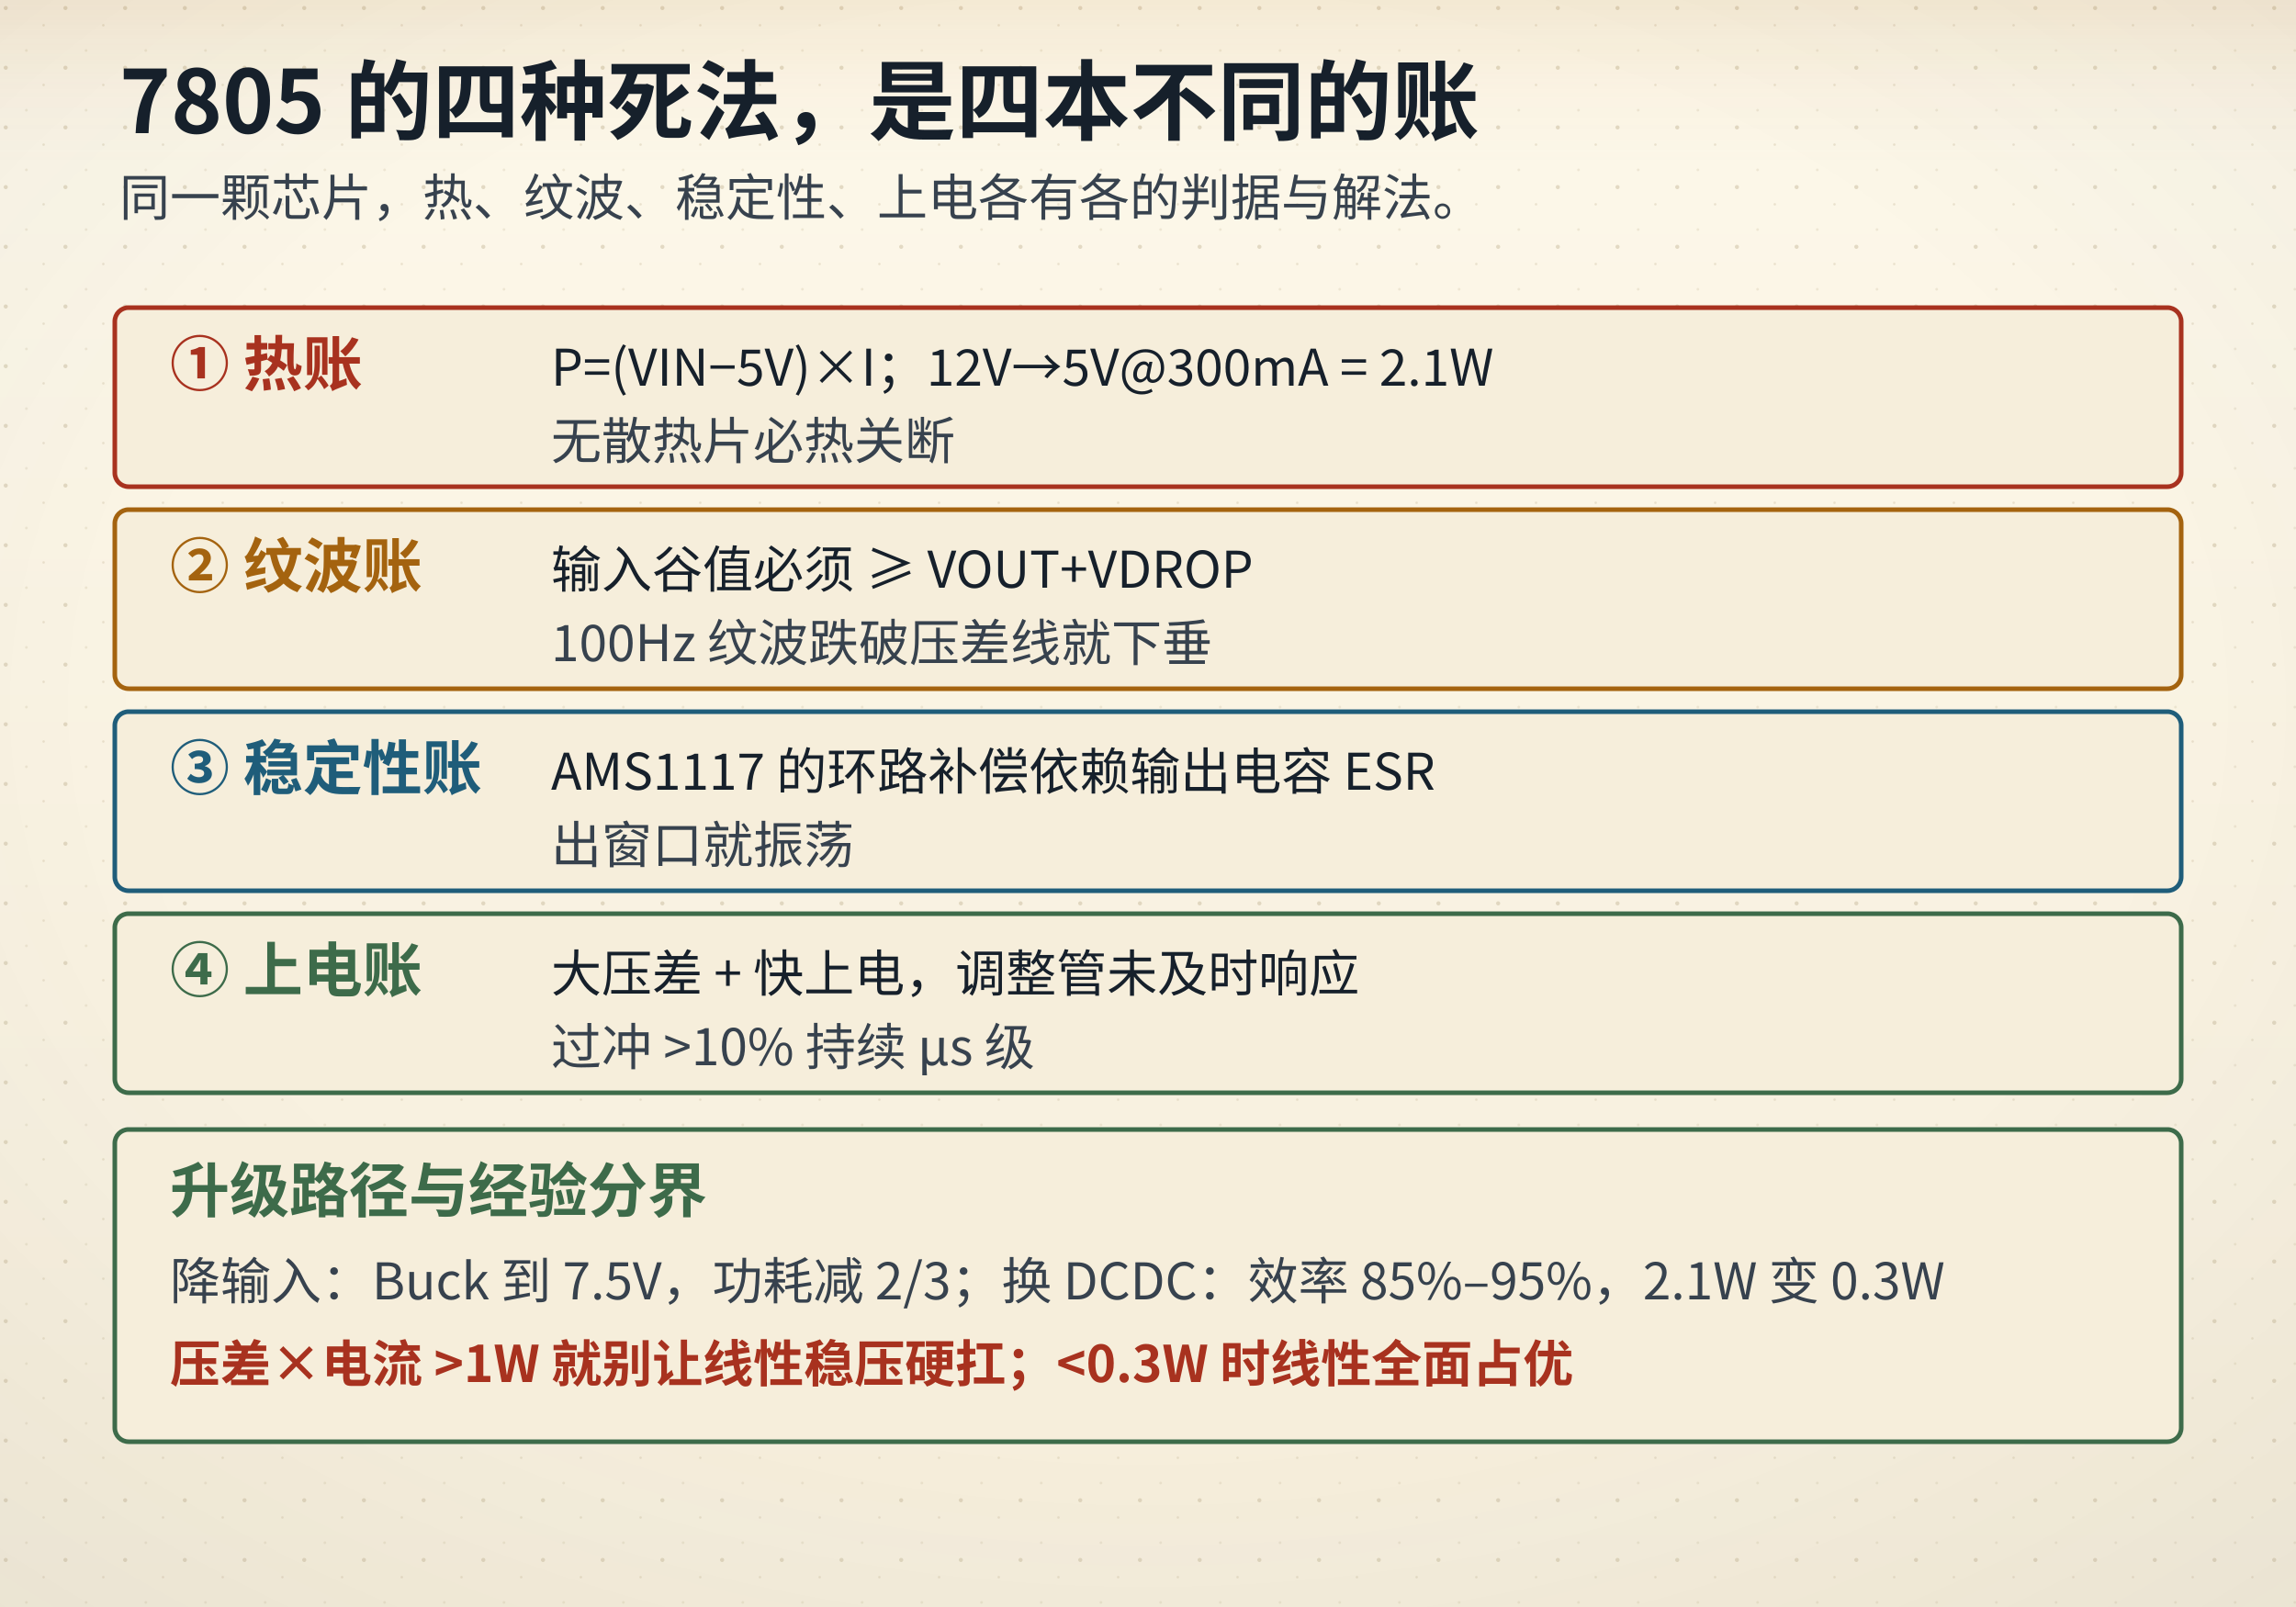
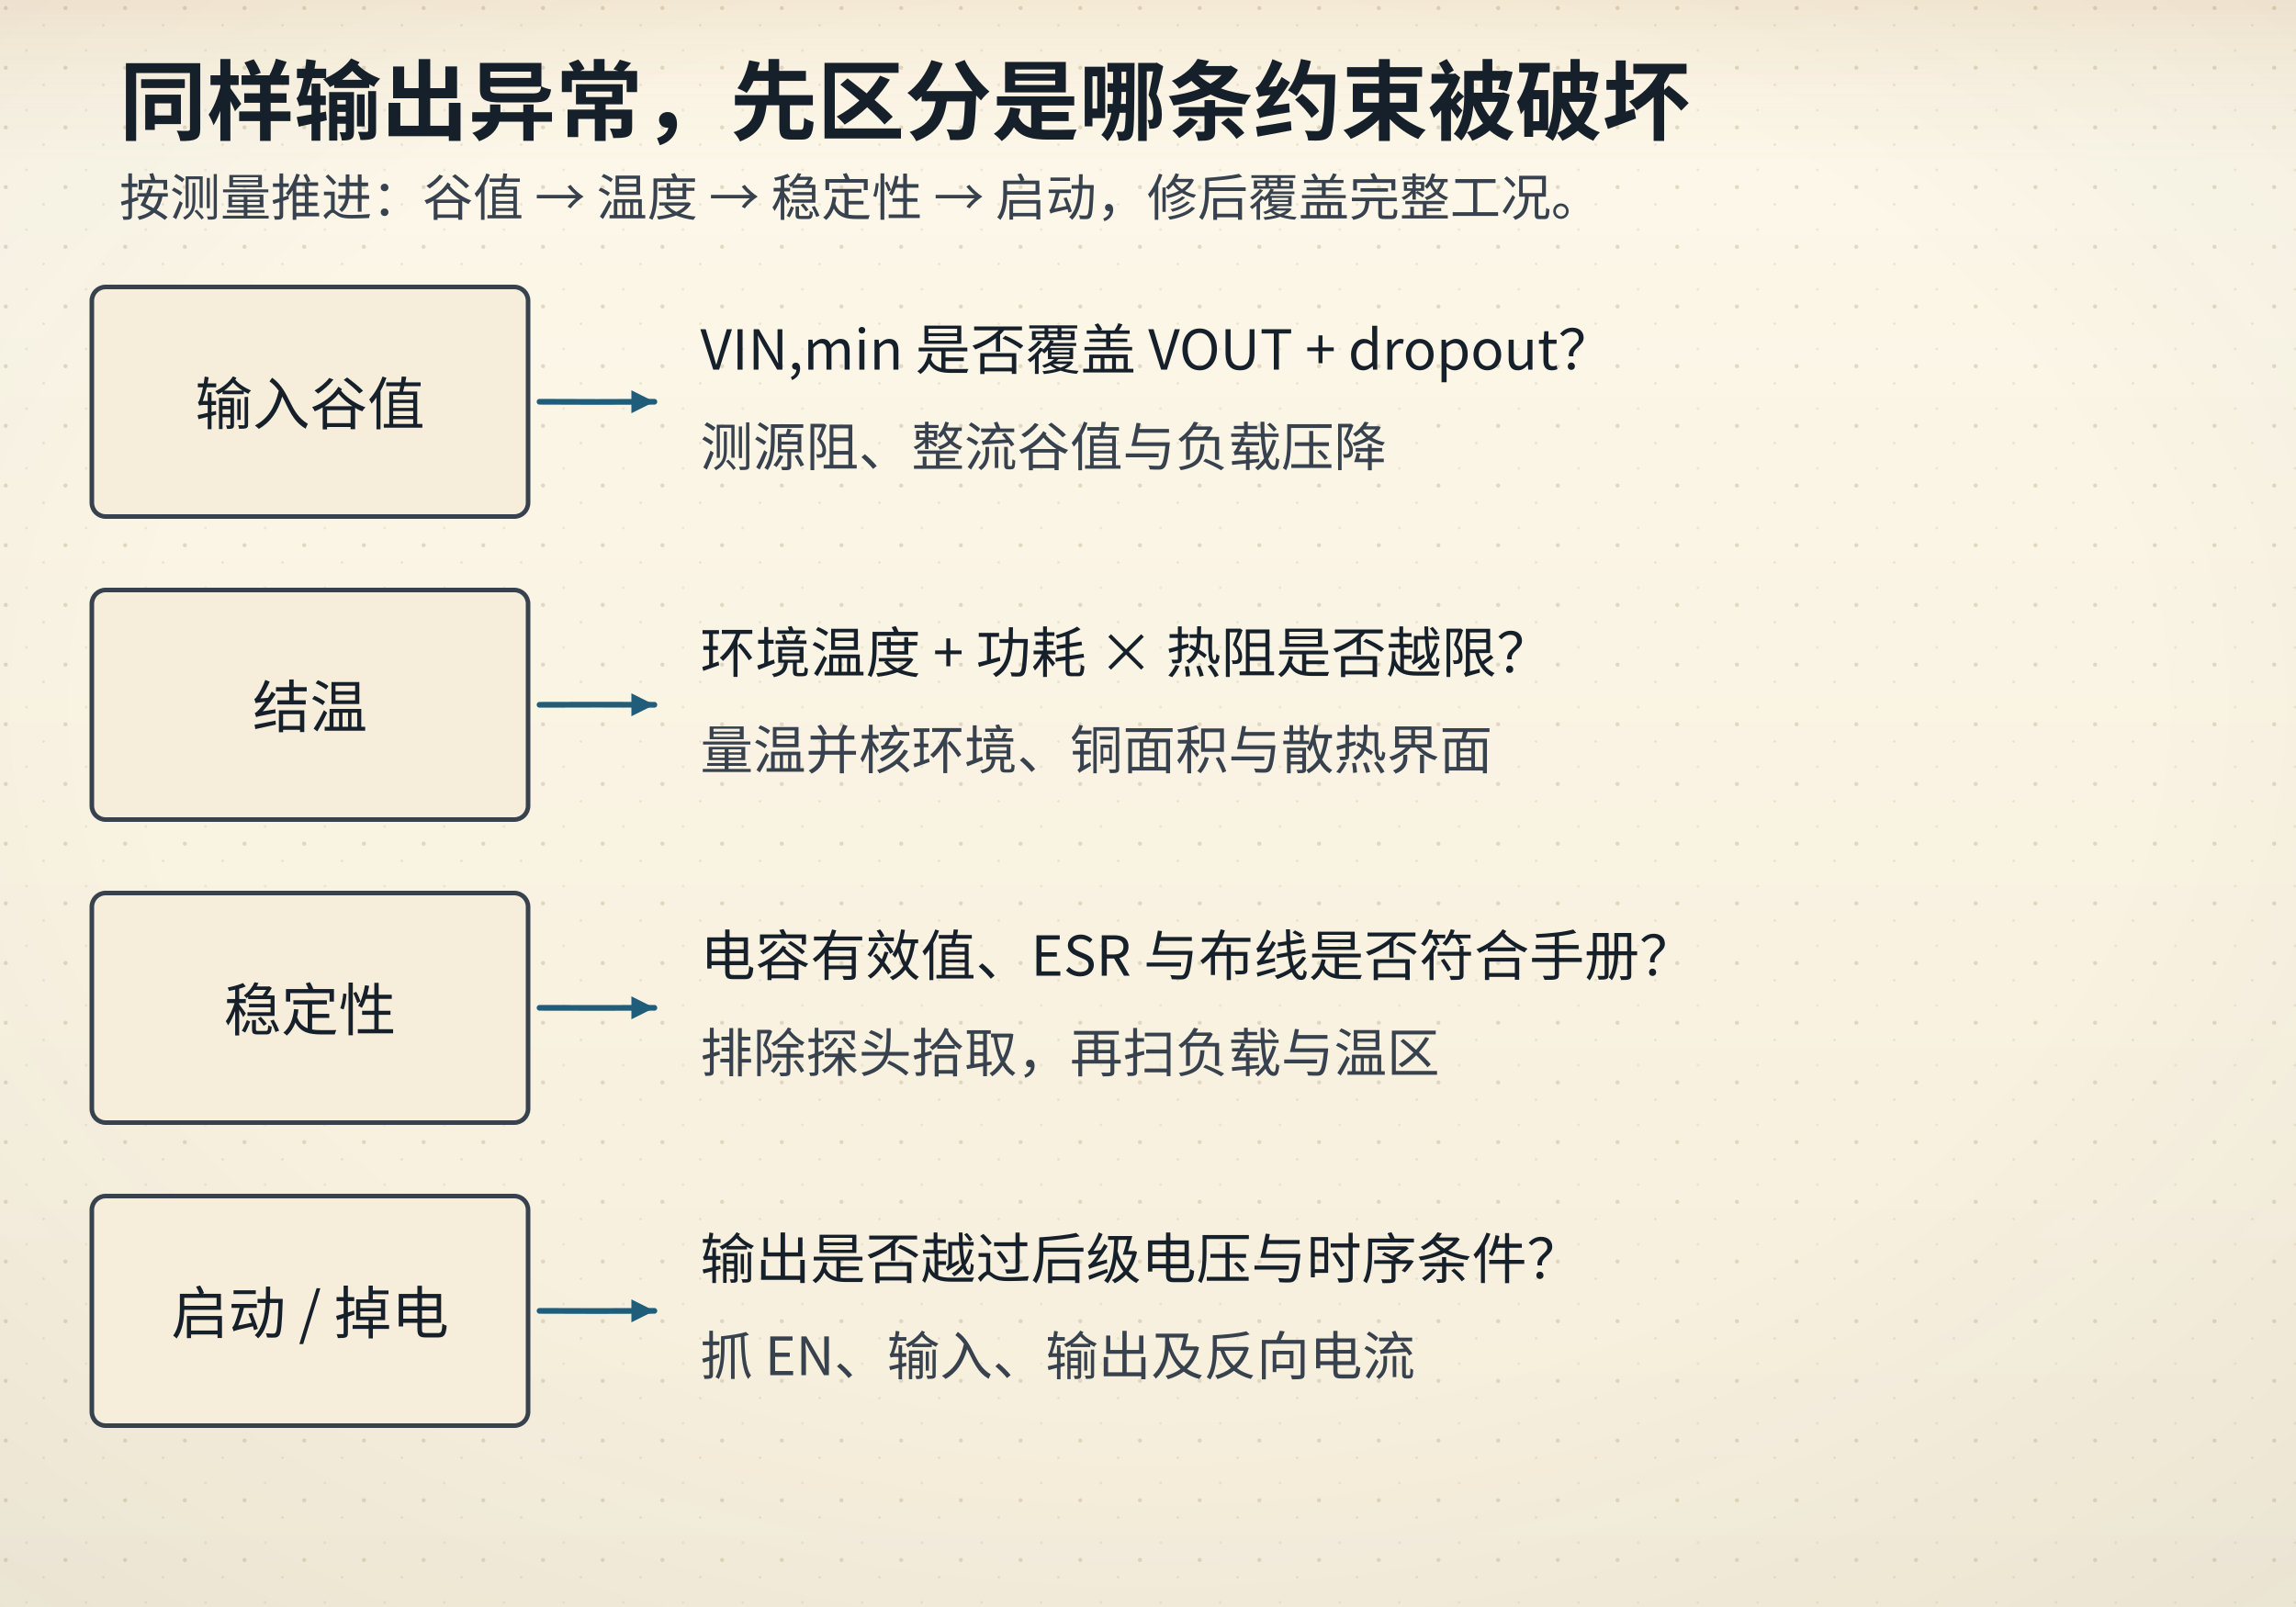
- <svg xmlns="http://www.w3.org/2000/svg" viewBox="0 0 1000 700" data-composition="python-handraw-v1" role="img" aria-labelledby="title desc">
+ <svg xmlns="http://www.w3.org/2000/svg" viewBox="0 0 1000 700">
  <defs>
    <linearGradient id="bgL" x1="0" y1="0" x2="0" y2="1">
      <stop offset="0" stop-color="#fdf8ea" />
      <stop offset="1" stop-color="#f6eedb" />
    </linearGradient>
    <linearGradient id="bgD" x1="0" y1="0" x2="0" y2="1">
      <stop offset="0" stop-color="#141310" />
      <stop offset="1" stop-color="#1d1a14" />
    </linearGradient>
    <radialGradient id="vig" cx="0.5" cy="0.44" r="0.78">
      <stop offset="0.55" stop-color="#16202b" stop-opacity="0" />
      <stop offset="1" stop-color="#16202b" stop-opacity="0.055" />
    </radialGradient>
    <linearGradient id="hdr" x1="0" y1="0" x2="0" y2="1">
      <stop offset="0" stop-color="#a4630f" stop-opacity="0.10" />
      <stop offset="0.55" stop-color="#a4630f" stop-opacity="0.028" />
      <stop offset="1" stop-color="#a4630f" stop-opacity="0" />
    </linearGradient>
    <linearGradient id="hdrD" x1="0" y1="0" x2="0" y2="1">
      <stop offset="0" stop-color="#dcab63" stop-opacity="0.13" />
      <stop offset="0.55" stop-color="#dcab63" stop-opacity="0.04" />
      <stop offset="1" stop-color="#dcab63" stop-opacity="0" />
    </linearGradient>
    <pattern id="dots" width="26" height="26" patternUnits="userSpaceOnUse">
      <circle cx="2.5" cy="3.5" r="0.9" fill="#c9bb9d" />
      <circle cx="19" cy="11" r="0.55" fill="#c9bb9d" opacity="0.7" />
      <circle cx="11.5" cy="22" r="0.6" fill="#c9bb9d" opacity="0.55" />
    </pattern>
    <filter id="soft" x="-40%" y="-40%" width="180%" height="180%">
      <feDropShadow dx="0" dy="1.4" stdDeviation="2" flood-color="#16202b" flood-opacity="0.13" />
    </filter>
    <filter id="pglow" x="-70%" y="-70%" width="240%" height="240%">
      <feGaussianBlur stdDeviation="1.7" result="b" />
      <feMerge>
        <feMergeNode in="b" />
        <feMergeNode in="SourceGraphic" />
      </feMerge>
    </filter>
  </defs>
  <rect class="page-bg" width="1000" height="700" fill="url(#bgL)" />
  <rect class="page-grain" width="1000" height="700" fill="url(#dots)" />
  <rect class="page-vig" width="1000" height="700" fill="url(#vig)" />
  <rect class="page-hdr" width="1000" height="72" fill="url(#hdr)" />
  <style>
text{font-family:"Segoe UI","Microsoft YaHei","PingFang SC","Hiragino Sans GB","Noto Sans CJK SC","Source Han Sans SC","Noto Sans SC",sans-serif;}
line,path,polyline,polygon{stroke-linecap:round;stroke-linejoin:round}
.page-bg{fill:url(#bgL)}
.page-grain{opacity:.5}
.page-vig{opacity:1}
.page-hdr{fill:url(#hdr)}
@media (prefers-color-scheme: dark){
.page-bg{fill:url(#bgD)}
.page-grain{opacity:.34}
.page-vig{opacity:.5}
.page-hdr{fill:url(#hdrD)}
[fill="#fdf8ea"]{fill:#141310}
[stroke="#fdf8ea"]{stroke:#141310}
[fill="#f6eedb"]{fill:#1d1a14}
[stroke="#f6eedb"]{stroke:#1d1a14}
[fill="#e0d3b8"]{fill:#3b3529}
[stroke="#e0d3b8"]{stroke:#3b3529}
[fill="#c9bb9d"]{fill:#4a4436}
[stroke="#c9bb9d"]{stroke:#4a4436}
[fill="#16202b"]{fill:#ece4d3}
[stroke="#16202b"]{stroke:#ece4d3}
[fill="#37424e"]{fill:#cfc6b4}
[stroke="#37424e"]{stroke:#cfc6b4}
[fill="#5b666f"]{fill:#a79e8b}
[stroke="#5b666f"]{stroke:#a79e8b}
[fill="#8b8272"]{fill:#857c6c}
[stroke="#8b8272"]{stroke:#857c6c}
text[fill="#fdf8ea"]{fill:#f9f3e3}
[fill="#e6eff3"]{fill:#17262e}
[fill="#e4f1f3"]{fill:#15262a}
[fill="#e8efe6"]{fill:#182418}
[fill="#f6e7e1"]{fill:#281a16}
[fill="#f7eedb"]{fill:#292114}
[fill="#efe8ee"]{fill:#241c22}
text[fill="#1f5d7a"]{fill:#7fb7cf}
:is(rect,circle,path,line,polygon,polyline,ellipse,g)[fill="#1f5d7a"]{fill:#2b4d5f}
[stroke="#1f5d7a"]{stroke:#6fa3b9}
text[fill="#2f7f96"]{fill:#8ac9d8}
:is(rect,circle,path,line,polygon,polyline,ellipse,g)[fill="#2f7f96"]{fill:#2b5660}
[stroke="#2f7f96"]{stroke:#77b2c1}
text[fill="#3d6b4a"]{fill:#98c096}
:is(rect,circle,path,line,polygon,polyline,ellipse,g)[fill="#3d6b4a"]{fill:#2f4a33}
[stroke="#3d6b4a"]{stroke:#7aa87c}
text[fill="#a8321f"]{fill:#e0907a}
:is(rect,circle,path,line,polygon,polyline,ellipse,g)[fill="#a8321f"]{fill:#55231b}
[stroke="#a8321f"]{stroke:#c07a63}
text[fill="#a4630f"]{fill:#dcab63}
:is(rect,circle,path,line,polygon,polyline,ellipse,g)[fill="#a4630f"]{fill:#553a17}
[stroke="#a4630f"]{stroke:#c08a45}
text[fill="#6b3f63"]{fill:#c4a2bf}
:is(rect,circle,path,line,polygon,polyline,ellipse,g)[fill="#6b3f63"]{fill:#452c40}
[stroke="#6b3f63"]{stroke:#a17c9b}
}
</style>
-   <text x="52" y="58" font-size="38" fill="#16202b" font-family="'KaiTi','STKaiti','Kaiti SC','LXGW WenKai','Noto Serif CJK SC','Source Han Serif SC','Songti SC','SimSun','Noto Serif SC',serif" font-weight="700" text-anchor="start">7805 的四种死法，是四本不同的账</text>
-   <text x="52" y="94" font-size="22" fill="#37424e" font-family="'KaiTi','STKaiti','Kaiti SC','LXGW WenKai','Noto Serif CJK SC','Source Han Serif SC','Songti SC','SimSun','Noto Serif SC',serif" font-weight="400" text-anchor="start">同一颗芯片，热、纹波、稳定性、上电各有各的判据与解法。</text>
-   <rect x="50" y="134" width="900" height="78" rx="6" fill="#f6eedb" stroke="#a8321f" stroke-width="2" />
-   <text x="74" y="168" font-size="26" fill="#a8321f" font-family="'KaiTi','STKaiti','Kaiti SC','LXGW WenKai','Noto Serif CJK SC','Source Han Serif SC','Songti SC','SimSun','Noto Serif SC',serif" font-weight="700" text-anchor="start">① 热账</text>
-   <text x="240" y="168" font-size="22" fill="#16202b" font-family="'KaiTi','STKaiti','Kaiti SC','LXGW WenKai','Noto Serif CJK SC','Source Han Serif SC','Songti SC','SimSun','Noto Serif SC',serif" font-weight="400" text-anchor="start">P=(VIN−5V)×I；12V→5V@300mA = 2.1W</text>
-   <text x="240" y="200" font-size="22" fill="#37424e" font-family="'KaiTi','STKaiti','Kaiti SC','LXGW WenKai','Noto Serif CJK SC','Source Han Serif SC','Songti SC','SimSun','Noto Serif SC',serif" font-weight="400" text-anchor="start">无散热片必热关断</text>
-   <rect x="50" y="222" width="900" height="78" rx="6" fill="#f6eedb" stroke="#a4630f" stroke-width="2" />
-   <text x="74" y="256" font-size="26" fill="#a4630f" font-family="'KaiTi','STKaiti','Kaiti SC','LXGW WenKai','Noto Serif CJK SC','Source Han Serif SC','Songti SC','SimSun','Noto Serif SC',serif" font-weight="700" text-anchor="start">② 纹波账</text>
-   <text x="240" y="256" font-size="22" fill="#16202b" font-family="'KaiTi','STKaiti','Kaiti SC','LXGW WenKai','Noto Serif CJK SC','Source Han Serif SC','Songti SC','SimSun','Noto Serif SC',serif" font-weight="400" text-anchor="start">输入谷值必须 ≥ VOUT+VDROP</text>
-   <text x="240" y="288" font-size="22" fill="#37424e" font-family="'KaiTi','STKaiti','Kaiti SC','LXGW WenKai','Noto Serif CJK SC','Source Han Serif SC','Songti SC','SimSun','Noto Serif SC',serif" font-weight="400" text-anchor="start">100Hz 纹波跌破压差线就下垂</text>
-   <rect x="50" y="310" width="900" height="78" rx="6" fill="#f6eedb" stroke="#1f5d7a" stroke-width="2" />
-   <text x="74" y="344" font-size="26" fill="#1f5d7a" font-family="'KaiTi','STKaiti','Kaiti SC','LXGW WenKai','Noto Serif CJK SC','Source Han Serif SC','Songti SC','SimSun','Noto Serif SC',serif" font-weight="700" text-anchor="start">③ 稳定性账</text>
-   <text x="240" y="344" font-size="22" fill="#16202b" font-family="'KaiTi','STKaiti','Kaiti SC','LXGW WenKai','Noto Serif CJK SC','Source Han Serif SC','Songti SC','SimSun','Noto Serif SC',serif" font-weight="400" text-anchor="start">AMS1117 的环路补偿依赖输出电容 ESR</text>
-   <text x="240" y="376" font-size="22" fill="#37424e" font-family="'KaiTi','STKaiti','Kaiti SC','LXGW WenKai','Noto Serif CJK SC','Source Han Serif SC','Songti SC','SimSun','Noto Serif SC',serif" font-weight="400" text-anchor="start">出窗口就振荡</text>
-   <rect x="50" y="398" width="900" height="78" rx="6" fill="#f6eedb" stroke="#3d6b4a" stroke-width="2" />
-   <text x="74" y="432" font-size="26" fill="#3d6b4a" font-family="'KaiTi','STKaiti','Kaiti SC','LXGW WenKai','Noto Serif CJK SC','Source Han Serif SC','Songti SC','SimSun','Noto Serif SC',serif" font-weight="700" text-anchor="start">④ 上电账</text>
-   <text x="240" y="432" font-size="22" fill="#16202b" font-family="'KaiTi','STKaiti','Kaiti SC','LXGW WenKai','Noto Serif CJK SC','Source Han Serif SC','Songti SC','SimSun','Noto Serif SC',serif" font-weight="400" text-anchor="start">大压差 + 快上电，调整管未及时响应</text>
-   <text x="240" y="464" font-size="22" fill="#37424e" font-family="'KaiTi','STKaiti','Kaiti SC','LXGW WenKai','Noto Serif CJK SC','Source Han Serif SC','Songti SC','SimSun','Noto Serif SC',serif" font-weight="400" text-anchor="start">过冲 &gt;10% 持续 µs 级</text>
-   <rect x="50" y="492" width="900" height="136" rx="6" fill="#f6eedb" stroke="#3d6b4a" stroke-width="2" />
-   <text x="74" y="528" font-size="26" fill="#3d6b4a" font-family="'KaiTi','STKaiti','Kaiti SC','LXGW WenKai','Noto Serif CJK SC','Source Han Serif SC','Songti SC','SimSun','Noto Serif SC',serif" font-weight="700" text-anchor="start">升级路径与经验分界</text>
-   <text x="74" y="566" font-size="22" fill="#37424e" font-family="'KaiTi','STKaiti','Kaiti SC','LXGW WenKai','Noto Serif CJK SC','Source Han Serif SC','Songti SC','SimSun','Noto Serif SC',serif" font-weight="400" text-anchor="start">降输入：Buck 到 7.5V，功耗减 2/3；换 DCDC：效率 85%–95%，2.1W 变 0.3W</text>
-   <text x="74" y="602" font-size="22" fill="#a8321f" font-family="'KaiTi','STKaiti','Kaiti SC','LXGW WenKai','Noto Serif CJK SC','Source Han Serif SC','Songti SC','SimSun','Noto Serif SC',serif" font-weight="700" text-anchor="start">压差×电流 &gt;1W 就别让线性稳压硬扛；&lt;0.3W 时线性全面占优</text>
+   <text x="52" y="58" font-size="38" fill="#16202b" font-family="'KaiTi','STKaiti','Kaiti SC','LXGW WenKai','Noto Serif CJK SC','Source Han Serif SC','Songti SC','SimSun','Noto Serif SC',serif" font-weight="700" text-anchor="start">同样输出异常，先区分是哪条约束被破坏</text>
+   <text x="52" y="94" font-size="22" fill="#37424e" font-family="'KaiTi','STKaiti','Kaiti SC','LXGW WenKai','Noto Serif CJK SC','Source Han Serif SC','Songti SC','SimSun','Noto Serif SC',serif" font-weight="400" text-anchor="start">按测量推进：谷值 → 温度 → 稳定性 → 启动，修后覆盖完整工况。</text>
+   <rect x="40" y="125" width="190" height="100" rx="6" fill="#f6eedb" stroke="#37424e" stroke-width="2" />
+   <text x="135" y="185" font-size="25" fill="#16202b" font-family="'KaiTi','STKaiti','Kaiti SC','LXGW WenKai','Noto Serif CJK SC','Source Han Serif SC','Songti SC','SimSun','Noto Serif SC',serif" font-weight="400" text-anchor="middle">输入谷值</text>
+   <path d="M235 175 Q260.00 175.16 285 175" fill="none" stroke="#1f5d7a" stroke-width="2.5" stroke-dasharray="" />
+   <polygon points="285,175 275,180 275,170" fill="#1f5d7a" />
+   <text x="305" y="161" font-size="24" fill="#16202b" font-family="'KaiTi','STKaiti','Kaiti SC','LXGW WenKai','Noto Serif CJK SC','Source Han Serif SC','Songti SC','SimSun','Noto Serif SC',serif" font-weight="400" text-anchor="start">VIN,min 是否覆盖 VOUT + dropout？</text>
+   <text x="305" y="203" font-size="23" fill="#37424e" font-family="'KaiTi','STKaiti','Kaiti SC','LXGW WenKai','Noto Serif CJK SC','Source Han Serif SC','Songti SC','SimSun','Noto Serif SC',serif" font-weight="400" text-anchor="start">测源阻、整流谷值与负载压降</text>
+   <rect x="40" y="257" width="190" height="100" rx="6" fill="#f6eedb" stroke="#37424e" stroke-width="2" />
+   <text x="135" y="317" font-size="25" fill="#16202b" font-family="'KaiTi','STKaiti','Kaiti SC','LXGW WenKai','Noto Serif CJK SC','Source Han Serif SC','Songti SC','SimSun','Noto Serif SC',serif" font-weight="400" text-anchor="middle">结温</text>
+   <path d="M235 307 Q260.00 306.89 285 307" fill="none" stroke="#1f5d7a" stroke-width="2.5" stroke-dasharray="" />
+   <polygon points="285,307 275,312 275,302" fill="#1f5d7a" />
+   <text x="305" y="293" font-size="24" fill="#16202b" font-family="'KaiTi','STKaiti','Kaiti SC','LXGW WenKai','Noto Serif CJK SC','Source Han Serif SC','Songti SC','SimSun','Noto Serif SC',serif" font-weight="400" text-anchor="start">环境温度 + 功耗 × 热阻是否越限？</text>
+   <text x="305" y="335" font-size="23" fill="#37424e" font-family="'KaiTi','STKaiti','Kaiti SC','LXGW WenKai','Noto Serif CJK SC','Source Han Serif SC','Songti SC','SimSun','Noto Serif SC',serif" font-weight="400" text-anchor="start">量温并核环境、铜面积与散热界面</text>
+   <rect x="40" y="389" width="190" height="100" rx="6" fill="#f6eedb" stroke="#37424e" stroke-width="2" />
+   <text x="135" y="449" font-size="25" fill="#16202b" font-family="'KaiTi','STKaiti','Kaiti SC','LXGW WenKai','Noto Serif CJK SC','Source Han Serif SC','Songti SC','SimSun','Noto Serif SC',serif" font-weight="400" text-anchor="middle">稳定性</text>
+   <path d="M235 439 Q260.00 439.09 285 439" fill="none" stroke="#1f5d7a" stroke-width="2.5" stroke-dasharray="" />
+   <polygon points="285,439 275,444 275,434" fill="#1f5d7a" />
+   <text x="305" y="425" font-size="24" fill="#16202b" font-family="'KaiTi','STKaiti','Kaiti SC','LXGW WenKai','Noto Serif CJK SC','Source Han Serif SC','Songti SC','SimSun','Noto Serif SC',serif" font-weight="400" text-anchor="start">电容有效值、ESR 与布线是否符合手册？</text>
+   <text x="305" y="467" font-size="23" fill="#37424e" font-family="'KaiTi','STKaiti','Kaiti SC','LXGW WenKai','Noto Serif CJK SC','Source Han Serif SC','Songti SC','SimSun','Noto Serif SC',serif" font-weight="400" text-anchor="start">排除探头拾取，再扫负载与温区</text>
+   <rect x="40" y="521" width="190" height="100" rx="6" fill="#f6eedb" stroke="#37424e" stroke-width="2" />
+   <text x="135" y="581" font-size="25" fill="#16202b" font-family="'KaiTi','STKaiti','Kaiti SC','LXGW WenKai','Noto Serif CJK SC','Source Han Serif SC','Songti SC','SimSun','Noto Serif SC',serif" font-weight="400" text-anchor="middle">启动 / 掉电</text>
+   <path d="M235 571 Q260.00 571.14 285 571" fill="none" stroke="#1f5d7a" stroke-width="2.5" stroke-dasharray="" />
+   <polygon points="285,571 275,576 275,566" fill="#1f5d7a" />
+   <text x="305" y="557" font-size="24" fill="#16202b" font-family="'KaiTi','STKaiti','Kaiti SC','LXGW WenKai','Noto Serif CJK SC','Source Han Serif SC','Songti SC','SimSun','Noto Serif SC',serif" font-weight="400" text-anchor="start">输出是否越过后级电压与时序条件？</text>
+   <text x="305" y="599" font-size="23" fill="#37424e" font-family="'KaiTi','STKaiti','Kaiti SC','LXGW WenKai','Noto Serif CJK SC','Source Han Serif SC','Songti SC','SimSun','Noto Serif SC',serif" font-weight="400" text-anchor="start">抓 EN、输入、输出及反向电流</text>
</svg>
